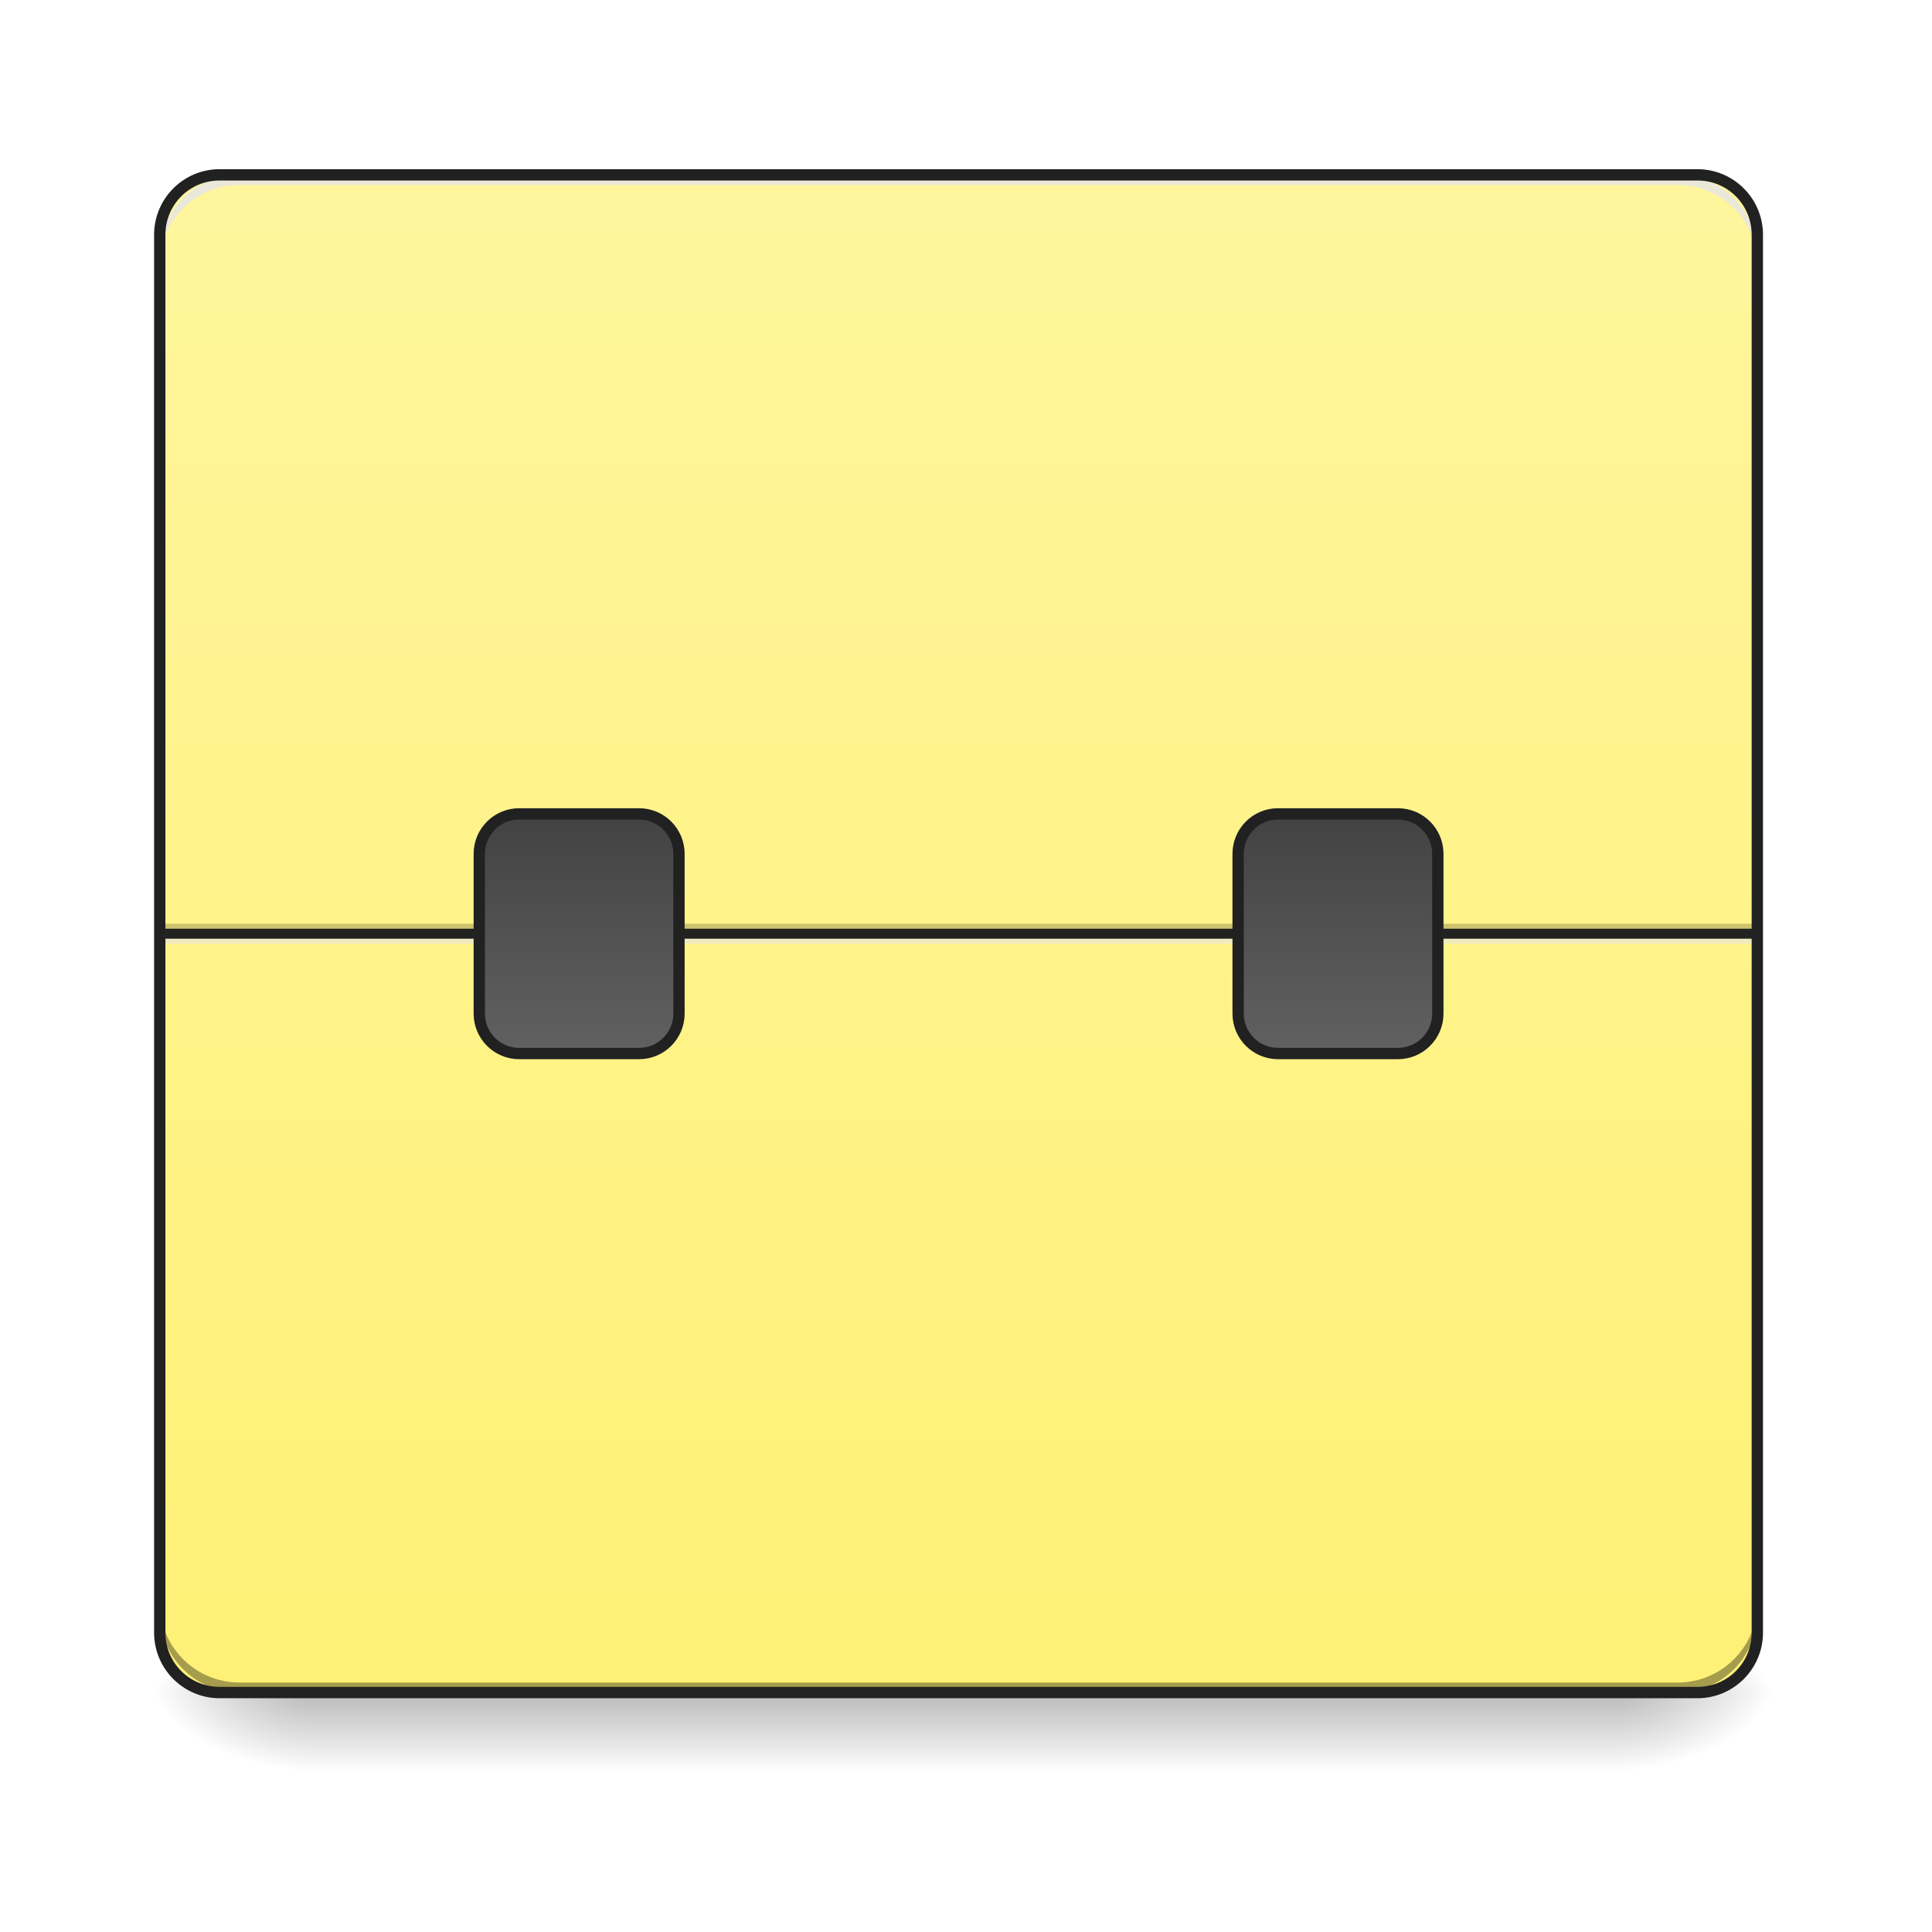
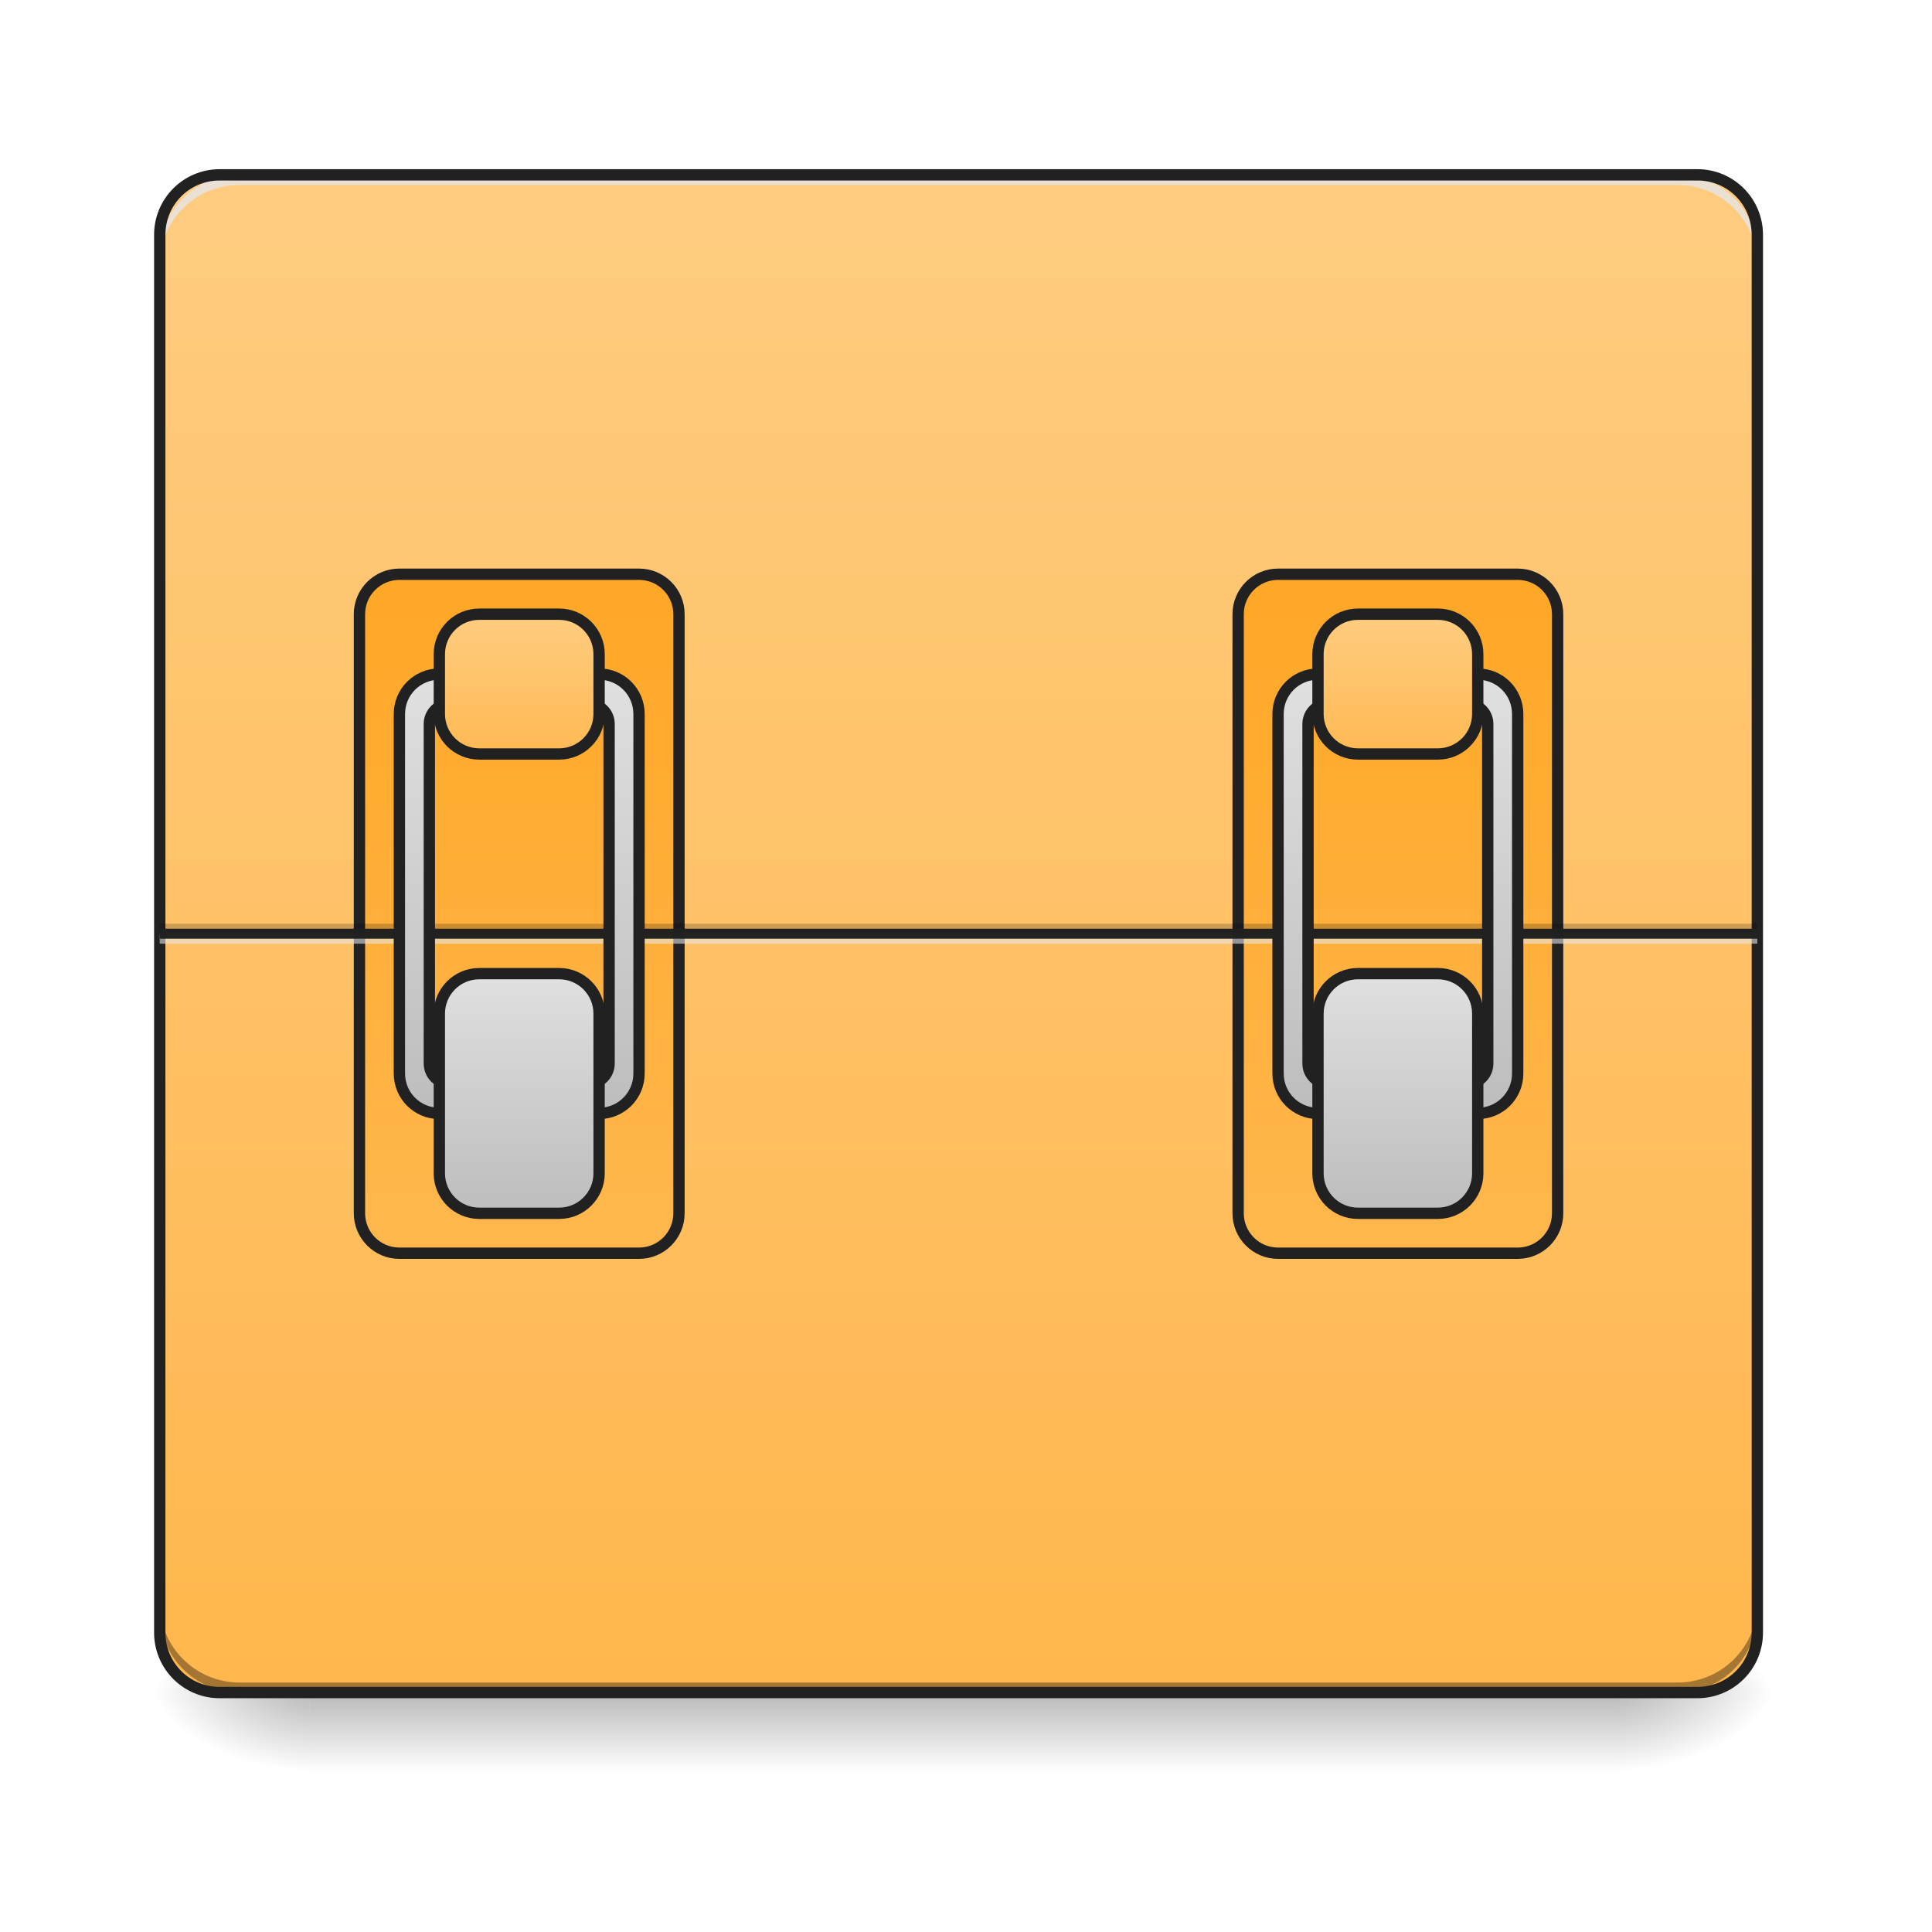
<svg xmlns="http://www.w3.org/2000/svg" width="256pt" height="256pt" viewBox="0 0 256 256" version="1.1">
  <defs>
    <linearGradient id="linear0" gradientUnits="userSpaceOnUse" x1="254" y1="233.5" x2="254" y2="254.667" gradientTransform="matrix(0.500048,0,0,0.500048,-0.0000305205,107.5103)">
      <stop offset="0" style="stop-color:rgb(0%,0%,0%);stop-opacity:0.275;" />
      <stop offset="1" style="stop-color:rgb(0%,0%,0%);stop-opacity:0;" />
    </linearGradient>
    <radialGradient id="radial0" gradientUnits="userSpaceOnUse" cx="450.909" cy="189.579" fx="450.909" fy="189.579" r="21.167" gradientTransform="matrix(0.00000139336,-0.62506,-1.125108,-0.000000812309,424.9834,508.7627)">
      <stop offset="0" style="stop-color:rgb(0%,0%,0%);stop-opacity:0.314;" />
      <stop offset="0.222" style="stop-color:rgb(0%,0%,0%);stop-opacity:0.275;" />
      <stop offset="1" style="stop-color:rgb(0%,0%,0%);stop-opacity:0;" />
    </radialGradient>
    <radialGradient id="radial1" gradientUnits="userSpaceOnUse" cx="450.909" cy="189.579" fx="450.909" fy="189.579" r="21.167" gradientTransform="matrix(-0.00000139336,0.62506,1.125108,0.000000812309,-169.6362,-60.21983)">
      <stop offset="0" style="stop-color:rgb(0%,0%,0%);stop-opacity:0.314;" />
      <stop offset="0.222" style="stop-color:rgb(0%,0%,0%);stop-opacity:0.275;" />
      <stop offset="1" style="stop-color:rgb(0%,0%,0%);stop-opacity:0;" />
    </radialGradient>
    <radialGradient id="radial2" gradientUnits="userSpaceOnUse" cx="450.909" cy="189.579" fx="450.909" fy="189.579" r="21.167" gradientTransform="matrix(-0.00000139336,-0.62506,1.125108,-0.000000812309,-169.6362,508.7627)">
      <stop offset="0" style="stop-color:rgb(0%,0%,0%);stop-opacity:0.314;" />
      <stop offset="0.222" style="stop-color:rgb(0%,0%,0%);stop-opacity:0.275;" />
      <stop offset="1" style="stop-color:rgb(0%,0%,0%);stop-opacity:0;" />
    </radialGradient>
    <radialGradient id="radial3" gradientUnits="userSpaceOnUse" cx="450.909" cy="189.579" fx="450.909" fy="189.579" r="21.167" gradientTransform="matrix(0.00000139336,0.62506,-1.125108,0.000000812309,424.9834,-60.21984)">
      <stop offset="0" style="stop-color:rgb(0%,0%,0%);stop-opacity:0.314;" />
      <stop offset="0.222" style="stop-color:rgb(0%,0%,0%);stop-opacity:0.275;" />
      <stop offset="1" style="stop-color:rgb(0%,0%,0%);stop-opacity:0;" />
    </radialGradient>
    <linearGradient id="linear1" gradientUnits="userSpaceOnUse" x1="254" y1="-168.667" x2="254" y2="233.5" gradientTransform="matrix(0.500048,0,0,0.500048,0,107.5103)">
-       <stop offset="0" style="stop-color:rgb(100%,96.078%,61.569%);stop-opacity:1;" />
-       <stop offset="1" style="stop-color:rgb(100%,94.51%,46.275%);stop-opacity:1;" />
+       <stop offset="0" style="stop-color:rgb(100%,80%,50.196%);stop-opacity:1;" />
+       <stop offset="1" style="stop-color:rgb(100%,71.765%,30.196%);stop-opacity:1;" />
    </linearGradient>
-     <linearGradient id="linear2" gradientUnits="userSpaceOnUse" x1="153.458" y1="0.667" x2="153.458" y2="64.167">
-       <stop offset="0" style="stop-color:rgb(25.882%,25.882%,25.882%);stop-opacity:1;" />
-       <stop offset="1" style="stop-color:rgb(38.039%,38.039%,38.039%);stop-opacity:1;" />
+     <linearGradient id="linear2" gradientUnits="userSpaceOnUse" x1="148.167" y1="-62.833" x2="148.167" y2="117.083" gradientTransform="matrix(1,0,0,1,-31.75002,0.000142415)">
+       <stop offset="0" style="stop-color:rgb(100%,65.49%,14.902%);stop-opacity:1;" />
+       <stop offset="1" style="stop-color:rgb(100%,71.765%,30.196%);stop-opacity:1;" />
    </linearGradient>
-     <linearGradient id="linear3" gradientUnits="userSpaceOnUse" x1="153.458" y1="0.667" x2="153.458" y2="64.167" gradientTransform="matrix(1,0,0,1,201.0833,0)">
-       <stop offset="0" style="stop-color:rgb(25.882%,25.882%,25.882%);stop-opacity:1;" />
-       <stop offset="1" style="stop-color:rgb(38.039%,38.039%,38.039%);stop-opacity:1;" />
+     <linearGradient id="linear3" gradientUnits="userSpaceOnUse" x1="148.167" y1="-62.833" x2="148.167" y2="117.083" gradientTransform="matrix(1,0,0,1,201.0833,0.000142415)">
+       <stop offset="0" style="stop-color:rgb(100%,65.49%,14.902%);stop-opacity:1;" />
+       <stop offset="1" style="stop-color:rgb(100%,71.765%,30.196%);stop-opacity:1;" />
+     </linearGradient>
+     <linearGradient id="linear4" gradientUnits="userSpaceOnUse" x1="960" y1="1115.118" x2="960" y2="675.118" gradientTransform="matrix(0.264583,0,0,0.264583,-116.4167,-215)">
+       <stop offset="0" style="stop-color:rgb(74.118%,74.118%,74.118%);stop-opacity:1;" />
+       <stop offset="1" style="stop-color:rgb(87.843%,87.843%,87.843%);stop-opacity:1;" />
+     </linearGradient>
+     <linearGradient id="linear5" gradientUnits="userSpaceOnUse" x1="164.042" y1="64.167" x2="164.042" y2="0.667" gradientTransform="matrix(1,0,0,1,-21.16667,42.33334)">
+       <stop offset="0" style="stop-color:rgb(74.118%,74.118%,74.118%);stop-opacity:1;" />
+       <stop offset="1" style="stop-color:rgb(87.843%,87.843%,87.843%);stop-opacity:1;" />
+     </linearGradient>
+     <linearGradient id="linear6" gradientUnits="userSpaceOnUse" x1="158.75" y1="0.667" x2="158.75" y2="43" gradientTransform="matrix(1,0,0,1,-21.16667,-52.91666)">
+       <stop offset="0" style="stop-color:rgb(100%,80%,50.196%);stop-opacity:1;" />
+       <stop offset="1" style="stop-color:rgb(100%,71.765%,30.196%);stop-opacity:1;" />
+     </linearGradient>
+     <linearGradient id="linear7" gradientUnits="userSpaceOnUse" x1="960" y1="1115.118" x2="960" y2="675.118" gradientTransform="matrix(0.264583,0,0,0.264583,116.4166,-215)">
+       <stop offset="0" style="stop-color:rgb(74.118%,74.118%,74.118%);stop-opacity:1;" />
+       <stop offset="1" style="stop-color:rgb(87.843%,87.843%,87.843%);stop-opacity:1;" />
+     </linearGradient>
+     <linearGradient id="linear8" gradientUnits="userSpaceOnUse" x1="164.042" y1="64.167" x2="164.042" y2="0.667" gradientTransform="matrix(1,0,0,1,211.6667,42.33334)">
+       <stop offset="0" style="stop-color:rgb(74.118%,74.118%,74.118%);stop-opacity:1;" />
+       <stop offset="1" style="stop-color:rgb(87.843%,87.843%,87.843%);stop-opacity:1;" />
+     </linearGradient>
+     <linearGradient id="linear9" gradientUnits="userSpaceOnUse" x1="158.75" y1="0.667" x2="158.75" y2="43" gradientTransform="matrix(1,0,0,1,211.6667,-52.91666)">
+       <stop offset="0" style="stop-color:rgb(100%,80%,50.196%);stop-opacity:1;" />
+       <stop offset="1" style="stop-color:rgb(100%,71.765%,30.196%);stop-opacity:1;" />
    </linearGradient>
  </defs>
  <g id="surface1">
    <path style=" stroke:none;fill-rule:nonzero;fill:url(#linear0);" d="M 41.016 224.27 L 214.332 224.27 L 214.332 234.855 L 41.016 234.855 Z M 41.016 224.27 " />
    <path style=" stroke:none;fill-rule:nonzero;fill:url(#radial0);" d="M 214.332 224.27 L 235.5 224.27 L 235.5 213.688 L 214.332 213.688 Z M 214.332 224.27 " />
    <path style=" stroke:none;fill-rule:nonzero;fill:url(#radial1);" d="M 41.016 224.27 L 19.844 224.27 L 19.844 234.855 L 41.016 234.855 Z M 41.016 224.27 " />
    <path style=" stroke:none;fill-rule:nonzero;fill:url(#radial2);" d="M 41.016 224.27 L 19.844 224.27 L 19.844 213.688 L 41.016 213.688 Z M 41.016 224.27 " />
    <path style=" stroke:none;fill-rule:nonzero;fill:url(#radial3);" d="M 214.332 224.27 L 235.5 224.27 L 235.5 234.855 L 214.332 234.855 Z M 214.332 224.27 " />
    <path style=" stroke:none;fill-rule:nonzero;fill:url(#linear1);" d="M 29.105 23.168 L 224.918 23.168 C 229.301 23.168 232.855 26.723 232.855 31.105 L 232.855 216.332 C 232.855 220.719 229.301 224.27 224.918 224.27 L 29.105 224.27 C 24.723 224.27 21.168 220.719 21.168 216.332 L 21.168 31.105 C 21.168 26.723 24.723 23.168 29.105 23.168 Z M 29.105 23.168 " />
-     <path style=" stroke:none;fill-rule:nonzero;fill:rgb(0%,0%,0%);fill-opacity:0.196;" d="M 21.168 122.398 L 232.855 122.398 L 232.855 123.719 L 21.168 123.719 Z M 21.168 122.398 " />
-     <path style=" stroke:none;fill-rule:nonzero;fill:rgb(90.196%,90.196%,90.196%);fill-opacity:0.588;" d="M 21.168 123.719 L 232.855 123.719 L 232.855 125.043 L 21.168 125.043 Z M 21.168 123.719 " />
-     <path style=" stroke:none;fill-rule:nonzero;fill:rgb(12.941%,12.941%,12.941%);fill-opacity:0.992;" d="M 21.168 123.059 L 232.855 123.059 L 232.855 124.383 L 21.168 124.383 Z M 21.168 123.059 " />
    <path style=" stroke:none;fill-rule:nonzero;fill:rgb(0%,0%,0%);fill-opacity:0.196;" d="M 31.754 224.27 C 25.891 224.27 21.168 219.551 21.168 213.688 L 21.168 212.363 C 21.168 218.227 25.891 222.949 31.754 222.949 L 222.27 222.949 C 228.137 222.949 232.855 218.227 232.855 212.363 L 232.855 213.688 C 232.855 219.551 228.137 224.27 222.27 224.27 Z M 31.754 224.27 " />
    <path style=" stroke:none;fill-rule:nonzero;fill:rgb(90.196%,90.196%,90.196%);fill-opacity:0.588;" d="M 31.754 23.168 C 25.891 23.168 21.168 27.891 21.168 33.754 L 21.168 35.078 C 21.168 29.211 25.891 24.492 31.754 24.492 L 222.27 24.492 C 228.137 24.492 232.855 29.211 232.855 35.078 L 232.855 33.754 C 232.855 27.891 228.137 23.168 222.27 23.168 Z M 31.754 23.168 " />
    <path style=" stroke:none;fill-rule:nonzero;fill:rgb(0%,0%,0%);fill-opacity:0.196;" d="M 31.754 224.27 C 25.891 224.27 21.168 219.551 21.168 213.688 L 21.168 212.363 C 21.168 218.227 25.891 222.949 31.754 222.949 L 222.27 222.949 C 228.137 222.949 232.855 218.227 232.855 212.363 L 232.855 213.688 C 232.855 219.551 228.137 224.27 222.27 224.27 Z M 31.754 224.27 " />
    <path style=" stroke:none;fill-rule:nonzero;fill:rgb(90.196%,90.196%,90.196%);fill-opacity:0.588;" d="M 31.754 23.168 C 25.891 23.168 21.168 27.891 21.168 33.754 L 21.168 35.078 C 21.168 29.211 25.891 24.492 31.754 24.492 L 222.27 24.492 C 228.137 24.492 232.855 29.211 232.855 35.078 L 232.855 33.754 C 232.855 27.891 228.137 23.168 222.27 23.168 Z M 31.754 23.168 " />
    <path style=" stroke:none;fill-rule:nonzero;fill:rgb(12.941%,12.941%,12.941%);fill-opacity:1;" d="M 29.105 22.418 C 24.309 22.418 20.418 26.309 20.418 31.109 L 20.418 216.332 C 20.418 221.133 24.309 225.023 29.105 225.023 L 224.918 225.023 C 229.719 225.023 233.605 221.133 233.605 216.332 L 233.605 31.109 C 233.605 26.309 229.719 22.418 224.918 22.418 Z M 29.105 23.918 L 224.918 23.918 C 228.914 23.918 232.105 27.113 232.105 31.109 L 232.105 216.332 C 232.105 220.328 228.914 223.52 224.918 223.52 L 29.105 223.52 C 25.113 223.52 21.918 220.328 21.918 216.332 L 21.918 31.109 C 21.918 27.113 25.113 23.918 29.105 23.918 Z M 29.105 23.918 " />
-     <path style="fill-rule:nonzero;fill:url(#linear2);stroke-width:3;stroke-linecap:round;stroke-linejoin:miter;stroke:rgb(12.941%,12.941%,12.941%);stroke-opacity:1;stroke-miterlimit:4;" d="M 137.581 0.667 L 169.335 0.667 C 175.179 0.667 179.92 5.409 179.92 11.252 L 179.92 53.584 C 179.92 59.427 175.179 64.169 169.335 64.169 L 137.581 64.169 C 131.737 64.169 127.003 59.427 127.003 53.584 L 127.003 11.252 C 127.003 5.409 131.737 0.667 137.581 0.667 Z M 137.581 0.667 " transform="matrix(0.500048,0,0,0.500048,0,107.5103)" />
-     <path style="fill-rule:nonzero;fill:url(#linear3);stroke-width:3;stroke-linecap:round;stroke-linejoin:miter;stroke:rgb(12.941%,12.941%,12.941%);stroke-opacity:1;stroke-miterlimit:4;" d="M 338.663 0.667 L 370.418 0.667 C 376.261 0.667 381.003 5.409 381.003 11.252 L 381.003 53.584 C 381.003 59.427 376.261 64.169 370.418 64.169 L 338.663 64.169 C 332.82 64.169 328.086 59.427 328.086 53.584 L 328.086 11.252 C 328.086 5.409 332.82 0.667 338.663 0.667 Z M 338.663 0.667 " transform="matrix(0.500048,0,0,0.500048,0,107.5103)" />
+     <path style="fill-rule:nonzero;fill:url(#linear2);stroke-width:3;stroke-linecap:round;stroke-linejoin:miter;stroke:rgb(12.941%,12.941%,12.941%);stroke-opacity:1;stroke-miterlimit:4;" d="M 105.834 -62.835 L 169.335 -62.835 C 175.179 -62.835 179.92 -58.093 179.92 -52.25 L 179.92 106.501 C 179.92 112.344 175.179 117.085 169.335 117.085 L 105.834 117.085 C 99.99 117.085 95.249 112.344 95.249 106.501 L 95.249 -52.25 C 95.249 -58.093 99.99 -62.835 105.834 -62.835 Z M 105.834 -62.835 " transform="matrix(0.500048,0,0,0.500048,0,107.5103)" />
+     <path style="fill-rule:nonzero;fill:url(#linear3);stroke-width:3;stroke-linecap:round;stroke-linejoin:miter;stroke:rgb(12.941%,12.941%,12.941%);stroke-opacity:1;stroke-miterlimit:4;" d="M 338.663 -62.835 L 402.165 -62.835 C 408.008 -62.835 412.75 -58.093 412.75 -52.25 L 412.75 106.501 C 412.75 112.344 408.008 117.085 402.165 117.085 L 338.663 117.085 C 332.82 117.085 328.086 112.344 328.086 106.501 L 328.086 -52.25 C 328.086 -58.093 332.82 -62.835 338.663 -62.835 Z M 338.663 -62.835 " transform="matrix(0.500048,0,0,0.500048,0,107.5103)" />
+     <path style=" stroke:none;fill-rule:nonzero;fill:rgb(0%,0%,0%);fill-opacity:0.196;" d="M 21.168 122.398 L 232.855 122.398 L 232.855 123.719 L 21.168 123.719 Z M 21.168 122.398 " />
+     <path style=" stroke:none;fill-rule:nonzero;fill:rgb(90.196%,90.196%,90.196%);fill-opacity:0.588;" d="M 21.168 123.719 L 232.855 123.719 L 232.855 125.043 L 21.168 125.043 Z M 21.168 123.719 " />
+     <path style=" stroke:none;fill-rule:nonzero;fill:rgb(12.941%,12.941%,12.941%);fill-opacity:0.992;" d="M 21.168 123.059 L 232.855 123.059 L 232.855 124.383 L 21.168 124.383 Z M 21.168 123.059 " />
+     <path style="fill-rule:nonzero;fill:url(#linear4);stroke-width:3;stroke-linecap:round;stroke-linejoin:round;stroke:rgb(12.941%,12.941%,12.941%);stroke-opacity:1;stroke-miterlimit:4;" d="M 116.419 -36.376 C 110.552 -36.376 105.834 -31.658 105.834 -25.792 L 105.834 69.457 C 105.834 75.324 110.552 80.042 116.419 80.042 L 158.75 80.042 C 164.609 80.042 169.335 75.324 169.335 69.457 L 169.335 -25.792 C 169.335 -31.658 164.609 -36.376 158.75 -36.376 Z M 119.059 -28.44 L 156.102 -28.44 C 159.04 -28.44 161.399 -26.081 161.399 -23.143 L 161.399 66.809 C 161.399 69.746 159.04 72.105 156.102 72.105 L 119.059 72.105 C 116.13 72.105 113.77 69.746 113.77 66.809 L 113.77 -23.143 C 113.77 -26.081 116.13 -28.44 119.059 -28.44 Z M 119.059 -28.44 " transform="matrix(0.500048,0,0,0.500048,0,107.5103)" />
+     <path style="fill-rule:nonzero;fill:url(#linear5);stroke-width:3;stroke-linecap:round;stroke-linejoin:miter;stroke:rgb(12.941%,12.941%,12.941%);stroke-opacity:1;stroke-miterlimit:4;" d="M 127.003 42.999 L 148.166 42.999 C 154.009 42.999 158.75 47.741 158.75 53.584 L 158.75 95.916 C 158.75 101.759 154.009 106.501 148.166 106.501 L 127.003 106.501 C 121.152 106.501 116.419 101.759 116.419 95.916 L 116.419 53.584 C 116.419 47.741 121.152 42.999 127.003 42.999 Z M 127.003 42.999 " transform="matrix(0.500048,0,0,0.500048,0,107.5103)" />
+     <path style="fill-rule:nonzero;fill:url(#linear6);stroke-width:3;stroke-linecap:round;stroke-linejoin:miter;stroke:rgb(12.941%,12.941%,12.941%);stroke-opacity:1;stroke-miterlimit:4;" d="M 127.003 -52.25 L 148.166 -52.25 C 154.009 -52.25 158.75 -47.508 158.75 -41.665 L 158.75 -25.792 C 158.75 -19.948 154.009 -15.207 148.166 -15.207 L 127.003 -15.207 C 121.152 -15.207 116.419 -19.948 116.419 -25.792 L 116.419 -41.665 C 116.419 -47.508 121.152 -52.25 127.003 -52.25 Z M 127.003 -52.25 " transform="matrix(0.500048,0,0,0.500048,0,107.5103)" />
+     <path style="fill-rule:nonzero;fill:url(#linear7);stroke-width:3;stroke-linecap:round;stroke-linejoin:round;stroke:rgb(12.941%,12.941%,12.941%);stroke-opacity:1;stroke-miterlimit:4;" d="M 349.248 -36.376 C 343.389 -36.376 338.663 -31.658 338.663 -25.792 L 338.663 69.457 C 338.663 75.324 343.389 80.042 349.248 80.042 L 391.58 80.042 C 397.446 80.042 402.165 75.324 402.165 69.457 L 402.165 -25.792 C 402.165 -31.658 397.446 -36.376 391.58 -36.376 Z M 351.896 -28.44 L 388.939 -28.44 C 391.869 -28.44 394.228 -26.081 394.228 -23.143 L 394.228 66.809 C 394.228 69.746 391.869 72.105 388.939 72.105 L 351.896 72.105 C 348.967 72.105 346.608 69.746 346.608 66.809 L 346.608 -23.143 C 346.608 -26.081 348.967 -28.44 351.896 -28.44 Z M 351.896 -28.44 " transform="matrix(0.500048,0,0,0.500048,0,107.5103)" />
+     <path style="fill-rule:nonzero;fill:url(#linear8);stroke-width:3;stroke-linecap:round;stroke-linejoin:miter;stroke:rgb(12.941%,12.941%,12.941%);stroke-opacity:1;stroke-miterlimit:4;" d="M 359.833 42.999 L 381.003 42.999 C 386.846 42.999 391.58 47.741 391.58 53.584 L 391.58 95.916 C 391.58 101.759 386.846 106.501 381.003 106.501 L 359.833 106.501 C 353.99 106.501 349.248 101.759 349.248 95.916 L 349.248 53.584 C 349.248 47.741 353.99 42.999 359.833 42.999 Z M 359.833 42.999 " transform="matrix(0.500048,0,0,0.500048,0,107.5103)" />
+     <path style="fill-rule:nonzero;fill:url(#linear9);stroke-width:3;stroke-linecap:round;stroke-linejoin:miter;stroke:rgb(12.941%,12.941%,12.941%);stroke-opacity:1;stroke-miterlimit:4;" d="M 359.833 -52.25 L 381.003 -52.25 C 386.846 -52.25 391.58 -47.508 391.58 -41.665 L 391.58 -25.792 C 391.58 -19.948 386.846 -15.207 381.003 -15.207 L 359.833 -15.207 C 353.99 -15.207 349.248 -19.948 349.248 -25.792 L 349.248 -41.665 C 349.248 -47.508 353.99 -52.25 359.833 -52.25 Z M 359.833 -52.25 " transform="matrix(0.500048,0,0,0.500048,0,107.5103)" />
  </g>
</svg>
